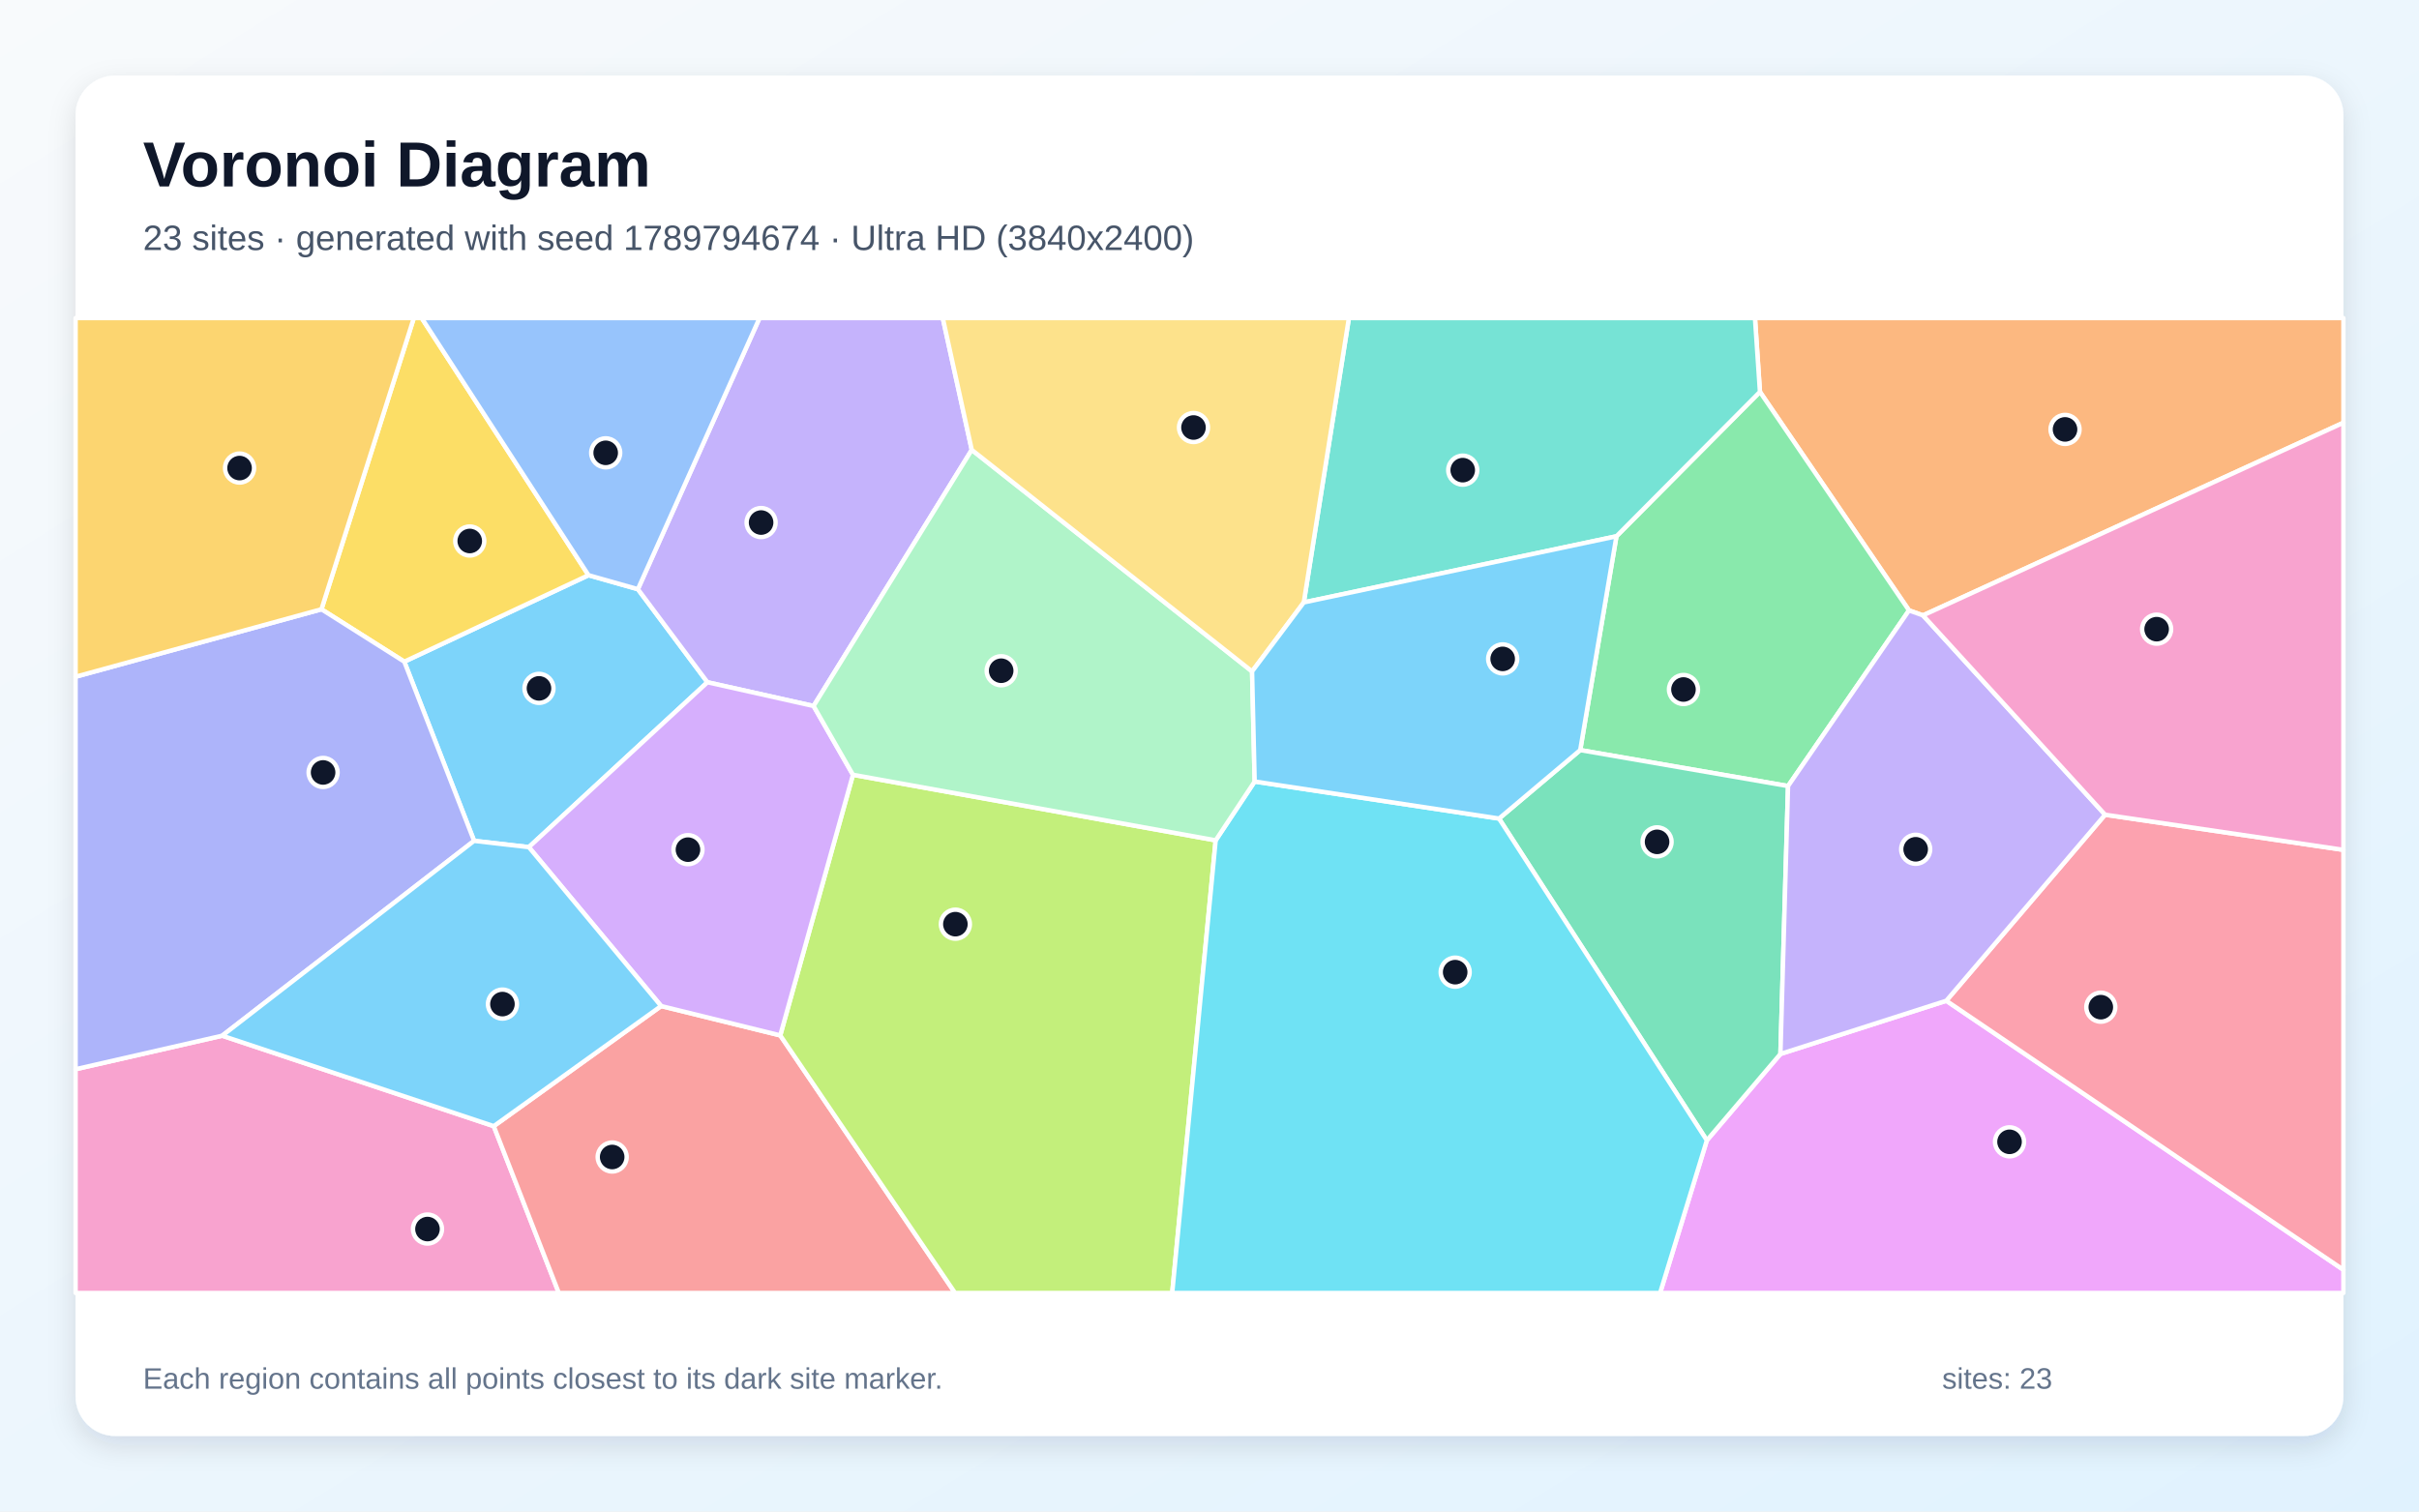
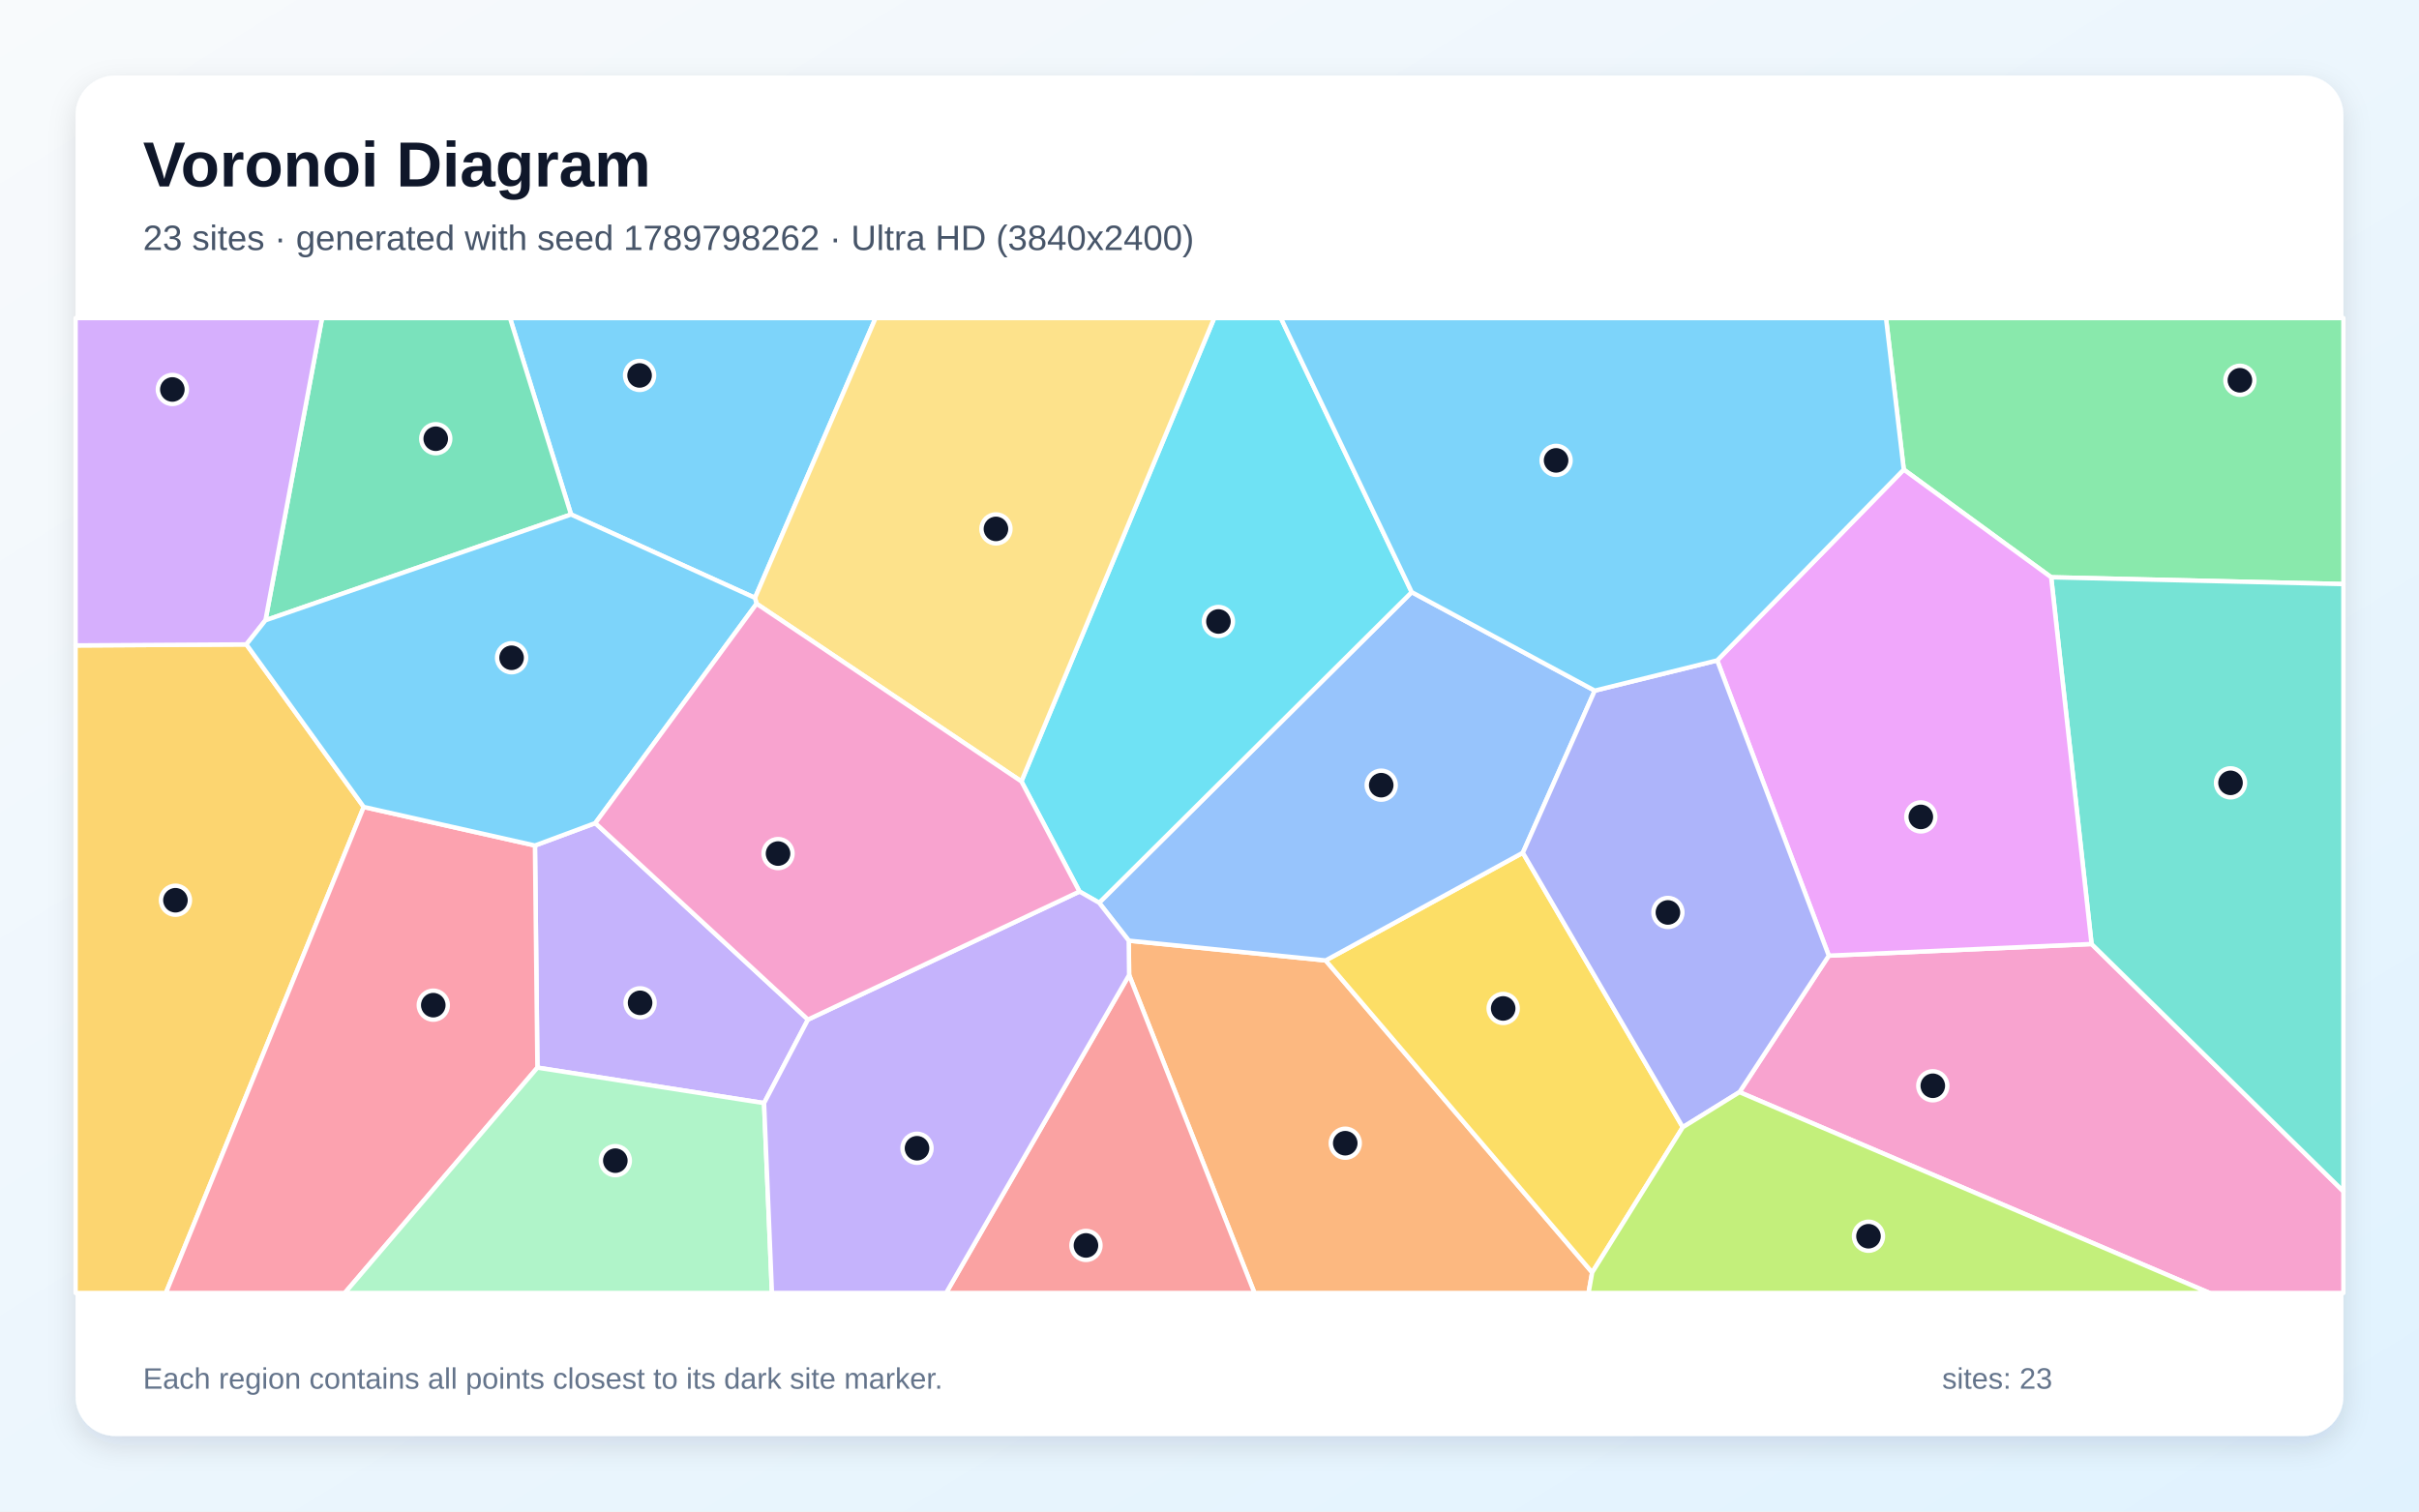
<svg xmlns="http://www.w3.org/2000/svg" width="3840" height="2400" viewBox="0 0 3840 2400" role="img" aria-labelledby="title description">
  <defs>
    <linearGradient id="background" x1="0" y1="0" x2="1" y2="1">
      <stop stop-color="#F8FAFC" />
      <stop offset="1" stop-color="#E0F2FE" />
    </linearGradient>
    <filter id="shadow" x="-5%" y="-5%" width="110%" height="110%">
      <feDropShadow dx="0" dy="15" stdDeviation="22" flood-color="#0F172A" flood-opacity=".12" />
    </filter>
  </defs>
  <rect width="3840" height="2400" fill="url(#background)" />
  <rect x="120" y="120" width="3600" height="2160" rx="63" fill="#FFFFFF" filter="url(#shadow)" />
  <g font-family="Arial, sans-serif">
    <text x="227" y="296" font-size="101" font-weight="700" fill="#0F172A">Voronoi Diagram</text>
-     <text x="227" y="397" font-size="56" fill="#475569">23 sites · generated with seed 1789794674 · Ultra HD (3840x2400)</text>
+     <text x="227" y="397" font-size="56" fill="#475569">23 sites · generated with seed 1789798262 · Ultra HD (3840x2400)</text>
  </g>
  <g stroke="#FFFFFF" stroke-width="7" stroke-linejoin="round">
-     <polygon points="839.5,1345.1 752.6,1335.1 641.8,1050.6 934.2,913.3 1012.6,935.5 1123.0,1083.3" fill="#38BDF8" fill-opacity="0.65" />
-     <polygon points="1542.6,714.3 1291.5,1121.0 1123.0,1083.3 1012.6,935.5 1205.7,505.0 1496.6,505.0" fill="#A78BFA" fill-opacity="0.65" />
-     <polygon points="120.0,1697.7 352.7,1644.5 783.8,1788.1 887.1,2053.0 120.0,2053.0" fill="#F472B6" fill-opacity="0.65" />
-     <polygon points="3052.6,977.1 3030.4,969.2 2793.8,622.2 2785.9,505.0 3720.0,505.0 3720.0,671.2" fill="#FB923C" fill-opacity="0.65" />
-     <polygon points="934.2,913.3 641.8,1050.6 510.3,967.4 656.9,505.0 669.4,505.0" fill="#FACC15" fill-opacity="0.65" />
-     <polygon points="2838.4,1248.1 2508.5,1191.0 2566.0,851.5 2793.8,622.2 3030.4,969.2" fill="#4ADE80" fill-opacity="0.65" />
-     <polygon points="2566.0,851.5 2069.7,956.5 2141.3,505.0 2785.9,505.0 2793.8,622.2" fill="#2DD4BF" fill-opacity="0.65" />
-     <polygon points="1012.6,935.5 934.2,913.3 669.4,505.0 1205.7,505.0" fill="#60A5FA" fill-opacity="0.65" />
-     <polygon points="2709.5,1810.7 2826.3,1673.5 3089.6,1589.0 3720.0,2016.2 3720.0,2053.0 2635.3,2053.0" fill="#E879F9" fill-opacity="0.65" />
-     <polygon points="2379.6,1299.7 2508.5,1191.0 2838.4,1248.1 2826.3,1673.5 2709.5,1810.7" fill="#34D399" fill-opacity="0.65" />
-     <polygon points="783.8,1788.1 1049.5,1597.4 1238.6,1644.0 1516.1,2053.0 887.1,2053.0" fill="#F87171" fill-opacity="0.65" />
-     <polygon points="352.7,1644.5 120.0,1697.7 120.0,1074.5 510.3,967.4 641.8,1050.6 752.6,1335.1" fill="#818CF8" fill-opacity="0.65" />
-     <polygon points="510.3,967.4 120.0,1074.5 120.0,505.0 656.9,505.0" fill="#FBBF24" fill-opacity="0.65" />
-     <polygon points="1238.6,1644.0 1354.0,1230.2 1929.8,1334.3 1860.8,2053.0 1516.1,2053.0" fill="#A3E635" fill-opacity="0.65" />
-     <polygon points="1354.0,1230.2 1238.6,1644.0 1049.5,1597.4 839.5,1345.1 1123.0,1083.3 1291.5,1121.0" fill="#C084FC" fill-opacity="0.65" />
-     <polygon points="3089.6,1589.0 3341.7,1293.6 3720.0,1349.4 3720.0,2016.2" fill="#FB7185" fill-opacity="0.65" />
-     <polygon points="1929.8,1334.3 1991.7,1240.9 2379.6,1299.7 2709.5,1810.7 2635.3,2053.0 1860.8,2053.0" fill="#22D3EE" fill-opacity="0.65" />
-     <polygon points="1991.7,1240.9 1929.8,1334.3 1354.0,1230.2 1291.5,1121.0 1542.6,714.3 1987.6,1066.1" fill="#86EFAC" fill-opacity="0.65" />
-     <polygon points="2069.7,956.5 1987.6,1066.1 1542.6,714.3 1496.6,505.0 2141.3,505.0" fill="#FCD34D" fill-opacity="0.65" />
-     <polygon points="1049.5,1597.4 783.8,1788.1 352.7,1644.5 752.6,1335.1 839.5,1345.1" fill="#38BDF8" fill-opacity="0.65" />
-     <polygon points="2379.6,1299.7 1991.7,1240.9 1987.6,1066.1 2069.7,956.5 2566.0,851.5 2508.5,1191.0" fill="#38BDF8" fill-opacity="0.65" />
-     <polygon points="3341.7,1293.6 3089.6,1589.0 2826.3,1673.5 2838.4,1248.1 3030.4,969.2 3052.6,977.1" fill="#A78BFA" fill-opacity="0.65" />
-     <polygon points="3341.7,1293.6 3052.6,977.1 3720.0,671.2 3720.0,1349.4" fill="#F472B6" fill-opacity="0.65" />
+     <polygon points="1198.5,949.3 906.5,816.9 809.6,505.0 1389.9,505.0" fill="#38BDF8" fill-opacity="0.65" />
+     <polygon points="1282.6,1618.9 1212.9,1751.5 853.1,1695.2 849.2,1342.5 945.0,1306.9" fill="#A78BFA" fill-opacity="0.65" />
+     <polygon points="2761.3,1734.1 2903.1,1517.4 3320.2,1498.9 3720.0,1891.6 3720.0,2053.0 3507.6,2053.0" fill="#F472B6" fill-opacity="0.65" />
+     <polygon points="1792.4,1548.1 1791.8,1493.6 2104.4,1525.0 2527.5,2020.4 2521.7,2053.0 1991.4,2053.0" fill="#FB923C" fill-opacity="0.65" />
+     <polygon points="2527.5,2020.4 2104.4,1525.0 2417.4,1354.0 2671.3,1789.8" fill="#FACC15" fill-opacity="0.65" />
+     <polygon points="3256.1,916.6 3022.1,745.6 2993.9,505.0 3720.0,505.0 3720.0,927.4" fill="#4ADE80" fill-opacity="0.65" />
+     <polygon points="3320.2,1498.9 3256.1,916.6 3720.0,927.4 3720.0,1891.6" fill="#2DD4BF" fill-opacity="0.65" />
+     <polygon points="1744.8,1433.4 2241.0,940.2 2531.6,1096.6 2417.4,1354.0 2104.4,1525.0 1791.8,1493.6" fill="#60A5FA" fill-opacity="0.65" />
+     <polygon points="3320.2,1498.9 2903.1,1517.4 2725.9,1048.6 3022.1,745.6 3256.1,916.6" fill="#E879F9" fill-opacity="0.65" />
+     <polygon points="421.4,984.9 511.2,505.0 809.6,505.0 906.5,816.9" fill="#34D399" fill-opacity="0.65" />
+     <polygon points="1792.4,1548.1 1991.4,2053.0 1501.9,2053.0" fill="#F87171" fill-opacity="0.65" />
+     <polygon points="2671.3,1789.8 2417.4,1354.0 2531.6,1096.6 2725.9,1048.6 2903.1,1517.4 2761.3,1734.1" fill="#818CF8" fill-opacity="0.65" />
+     <polygon points="120.0,1024.8 391.1,1023.2 577.4,1281.3 263.3,2053.0 120.0,2053.0" fill="#FBBF24" fill-opacity="0.65" />
+     <polygon points="2527.5,2020.4 2671.3,1789.8 2761.3,1734.1 3507.6,2053.0 2521.7,2053.0" fill="#A3E635" fill-opacity="0.65" />
+     <polygon points="421.4,984.9 391.1,1023.2 120.0,1024.8 120.0,505.0 511.2,505.0" fill="#C084FC" fill-opacity="0.65" />
+     <polygon points="577.4,1281.3 849.2,1342.5 853.1,1695.2 547.3,2053.0 263.3,2053.0" fill="#FB7185" fill-opacity="0.65" />
+     <polygon points="2241.0,940.2 1744.8,1433.4 1713.6,1415.6 1621.4,1240.7 1927.5,505.0 2033.3,505.0" fill="#22D3EE" fill-opacity="0.65" />
+     <polygon points="853.1,1695.2 1212.9,1751.5 1225.4,2053.0 547.3,2053.0" fill="#86EFAC" fill-opacity="0.65" />
+     <polygon points="1621.4,1240.7 1201.0,958.6 1198.5,949.3 1389.9,505.0 1927.5,505.0" fill="#FCD34D" fill-opacity="0.65" />
+     <polygon points="3022.1,745.6 2725.9,1048.6 2531.6,1096.6 2241.0,940.2 2033.3,505.0 2993.9,505.0" fill="#38BDF8" fill-opacity="0.65" />
+     <polygon points="1201.0,958.6 945.0,1306.9 849.2,1342.5 577.4,1281.3 391.1,1023.2 421.4,984.9 906.5,816.9 1198.5,949.3" fill="#38BDF8" fill-opacity="0.65" />
+     <polygon points="1212.9,1751.5 1282.6,1618.9 1713.6,1415.6 1744.8,1433.4 1791.8,1493.6 1792.4,1548.1 1501.9,2053.0 1225.4,2053.0" fill="#A78BFA" fill-opacity="0.65" />
+     <polygon points="1201.0,958.6 1621.4,1240.7 1713.6,1415.6 1282.6,1618.9 945.0,1306.9" fill="#F472B6" fill-opacity="0.65" />
  </g>
  <g>
-     <circle cx="855.6" cy="1093.0" r="23" fill="#0F172A" stroke="#FFFFFF" stroke-width="7" />
-     <circle cx="1208.2" cy="829.7" r="23" fill="#0F172A" stroke="#FFFFFF" stroke-width="7" />
-     <circle cx="678.6" cy="1951.5" r="23" fill="#0F172A" stroke="#FFFFFF" stroke-width="7" />
-     <circle cx="3278.1" cy="681.8" r="23" fill="#0F172A" stroke="#FFFFFF" stroke-width="7" />
-     <circle cx="745.7" cy="859.0" r="23" fill="#0F172A" stroke="#FFFFFF" stroke-width="7" />
-     <circle cx="2672.4" cy="1094.8" r="23" fill="#0F172A" stroke="#FFFFFF" stroke-width="7" />
-     <circle cx="2322.0" cy="746.5" r="23" fill="#0F172A" stroke="#FFFFFF" stroke-width="7" />
-     <circle cx="961.5" cy="719.0" r="23" fill="#0F172A" stroke="#FFFFFF" stroke-width="7" />
-     <circle cx="3190.0" cy="1813.0" r="23" fill="#0F172A" stroke="#FFFFFF" stroke-width="7" />
-     <circle cx="2630.5" cy="1336.7" r="23" fill="#0F172A" stroke="#FFFFFF" stroke-width="7" />
-     <circle cx="971.8" cy="1837.1" r="23" fill="#0F172A" stroke="#FFFFFF" stroke-width="7" />
-     <circle cx="512.9" cy="1226.5" r="23" fill="#0F172A" stroke="#FFFFFF" stroke-width="7" />
-     <circle cx="380.3" cy="743.2" r="23" fill="#0F172A" stroke="#FFFFFF" stroke-width="7" />
-     <circle cx="1516.6" cy="1467.4" r="23" fill="#0F172A" stroke="#FFFFFF" stroke-width="7" />
-     <circle cx="1092.1" cy="1349.1" r="23" fill="#0F172A" stroke="#FFFFFF" stroke-width="7" />
-     <circle cx="3334.9" cy="1599.2" r="23" fill="#0F172A" stroke="#FFFFFF" stroke-width="7" />
-     <circle cx="2310.0" cy="1543.6" r="23" fill="#0F172A" stroke="#FFFFFF" stroke-width="7" />
-     <circle cx="1589.3" cy="1065.0" r="23" fill="#0F172A" stroke="#FFFFFF" stroke-width="7" />
-     <circle cx="1894.6" cy="678.8" r="23" fill="#0F172A" stroke="#FFFFFF" stroke-width="7" />
-     <circle cx="797.6" cy="1594.3" r="23" fill="#0F172A" stroke="#FFFFFF" stroke-width="7" />
-     <circle cx="2385.4" cy="1046.2" r="23" fill="#0F172A" stroke="#FFFFFF" stroke-width="7" />
-     <circle cx="3041.0" cy="1348.5" r="23" fill="#0F172A" stroke="#FFFFFF" stroke-width="7" />
-     <circle cx="3423.5" cy="999.0" r="23" fill="#0F172A" stroke="#FFFFFF" stroke-width="7" />
+     <circle cx="1015.3" cy="596.1" r="23" fill="#0F172A" stroke="#FFFFFF" stroke-width="7" />
+     <circle cx="1016.1" cy="1592.3" r="23" fill="#0F172A" stroke="#FFFFFF" stroke-width="7" />
+     <circle cx="3068.2" cy="1724.0" r="23" fill="#0F172A" stroke="#FFFFFF" stroke-width="7" />
+     <circle cx="2135.5" cy="1815.2" r="23" fill="#0F172A" stroke="#FFFFFF" stroke-width="7" />
+     <circle cx="2386.2" cy="1601.2" r="23" fill="#0F172A" stroke="#FFFFFF" stroke-width="7" />
+     <circle cx="3555.7" cy="603.8" r="23" fill="#0F172A" stroke="#FFFFFF" stroke-width="7" />
+     <circle cx="3540.8" cy="1243.0" r="23" fill="#0F172A" stroke="#FFFFFF" stroke-width="7" />
+     <circle cx="2192.6" cy="1246.7" r="23" fill="#0F172A" stroke="#FFFFFF" stroke-width="7" />
+     <circle cx="3049.2" cy="1297.1" r="23" fill="#0F172A" stroke="#FFFFFF" stroke-width="7" />
+     <circle cx="691.7" cy="696.6" r="23" fill="#0F172A" stroke="#FFFFFF" stroke-width="7" />
+     <circle cx="1723.9" cy="1977.5" r="23" fill="#0F172A" stroke="#FFFFFF" stroke-width="7" />
+     <circle cx="2647.7" cy="1448.8" r="23" fill="#0F172A" stroke="#FFFFFF" stroke-width="7" />
+     <circle cx="278.5" cy="1429.4" r="23" fill="#0F172A" stroke="#FFFFFF" stroke-width="7" />
+     <circle cx="2966.1" cy="1962.9" r="23" fill="#0F172A" stroke="#FFFFFF" stroke-width="7" />
+     <circle cx="273.6" cy="618.4" r="23" fill="#0F172A" stroke="#FFFFFF" stroke-width="7" />
+     <circle cx="687.8" cy="1596.0" r="23" fill="#0F172A" stroke="#FFFFFF" stroke-width="7" />
+     <circle cx="1934.2" cy="986.8" r="23" fill="#0F172A" stroke="#FFFFFF" stroke-width="7" />
+     <circle cx="976.8" cy="1842.9" r="23" fill="#0F172A" stroke="#FFFFFF" stroke-width="7" />
+     <circle cx="1581.0" cy="839.8" r="23" fill="#0F172A" stroke="#FFFFFF" stroke-width="7" />
+     <circle cx="2470.2" cy="731.0" r="23" fill="#0F172A" stroke="#FFFFFF" stroke-width="7" />
+     <circle cx="812.1" cy="1044.4" r="23" fill="#0F172A" stroke="#FFFFFF" stroke-width="7" />
+     <circle cx="1455.7" cy="1823.2" r="23" fill="#0F172A" stroke="#FFFFFF" stroke-width="7" />
+     <circle cx="1235.1" cy="1355.3" r="23" fill="#0F172A" stroke="#FFFFFF" stroke-width="7" />
  </g>
  <g font-family="Arial, sans-serif" font-size="47" fill="#64748B">
    <text x="227" y="2205">Each region contains all points closest to its dark site marker.</text>
    <text x="3083" y="2205">sites: 23</text>
  </g>
</svg>
